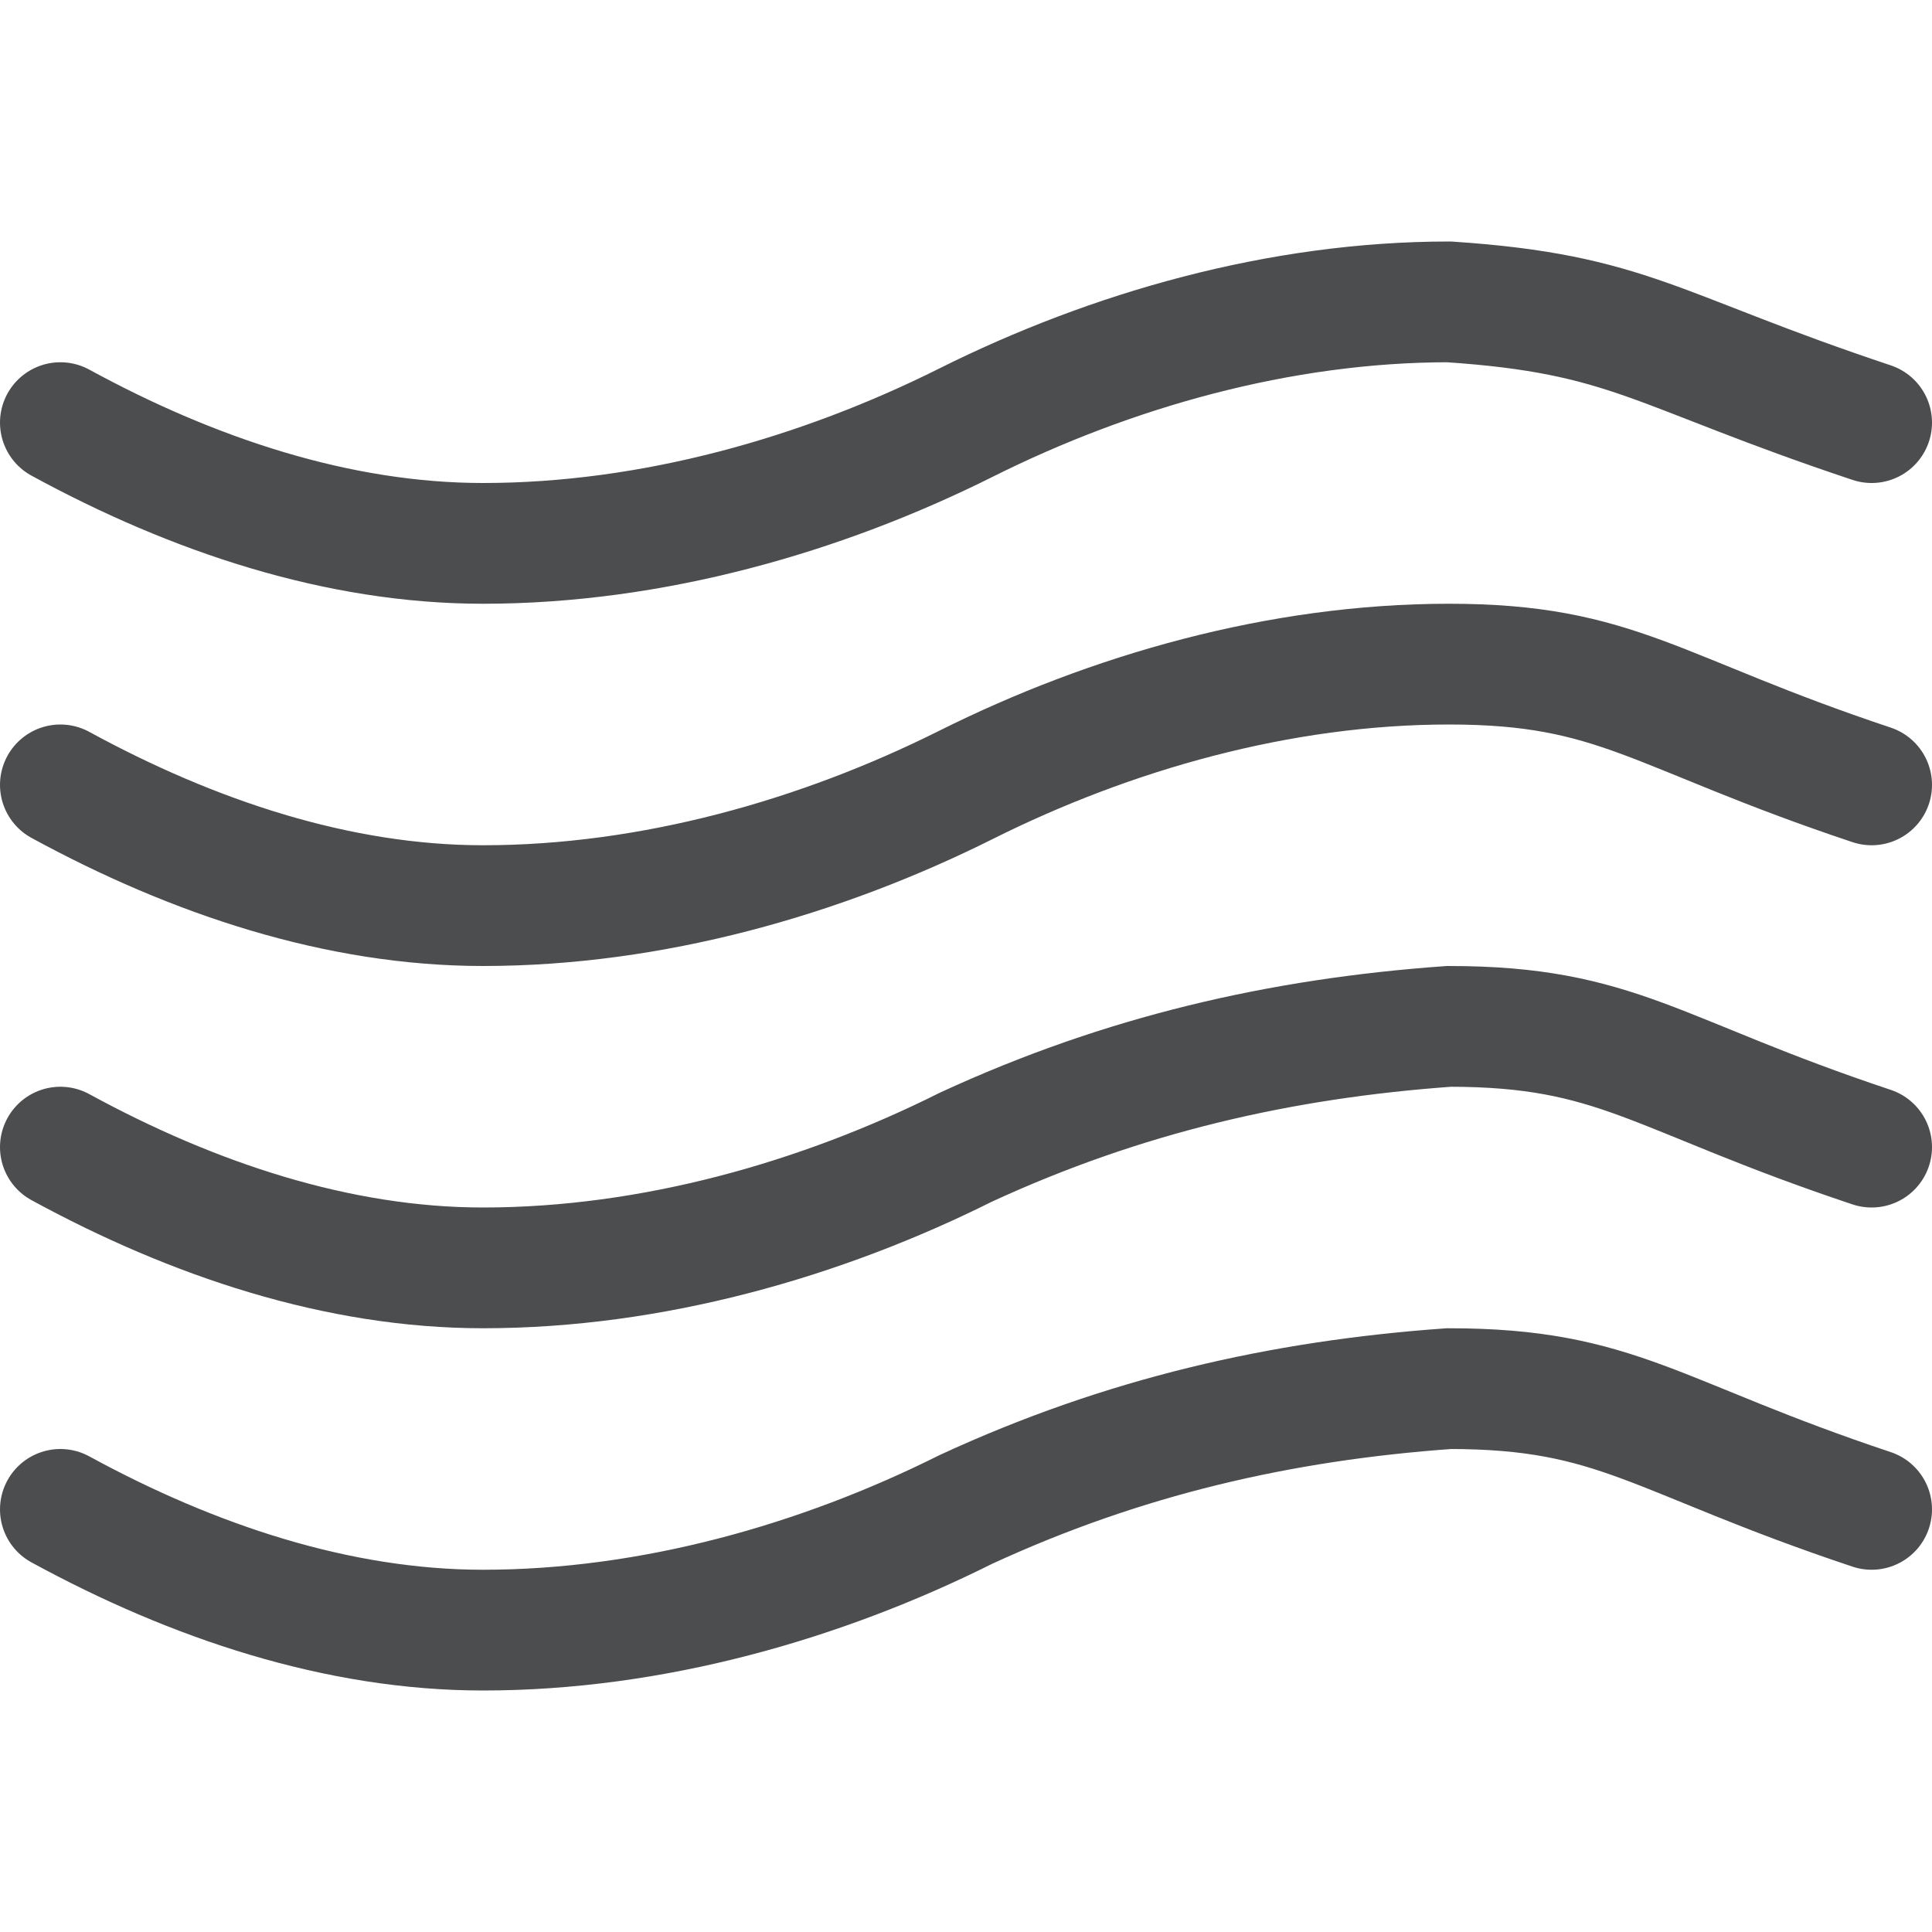
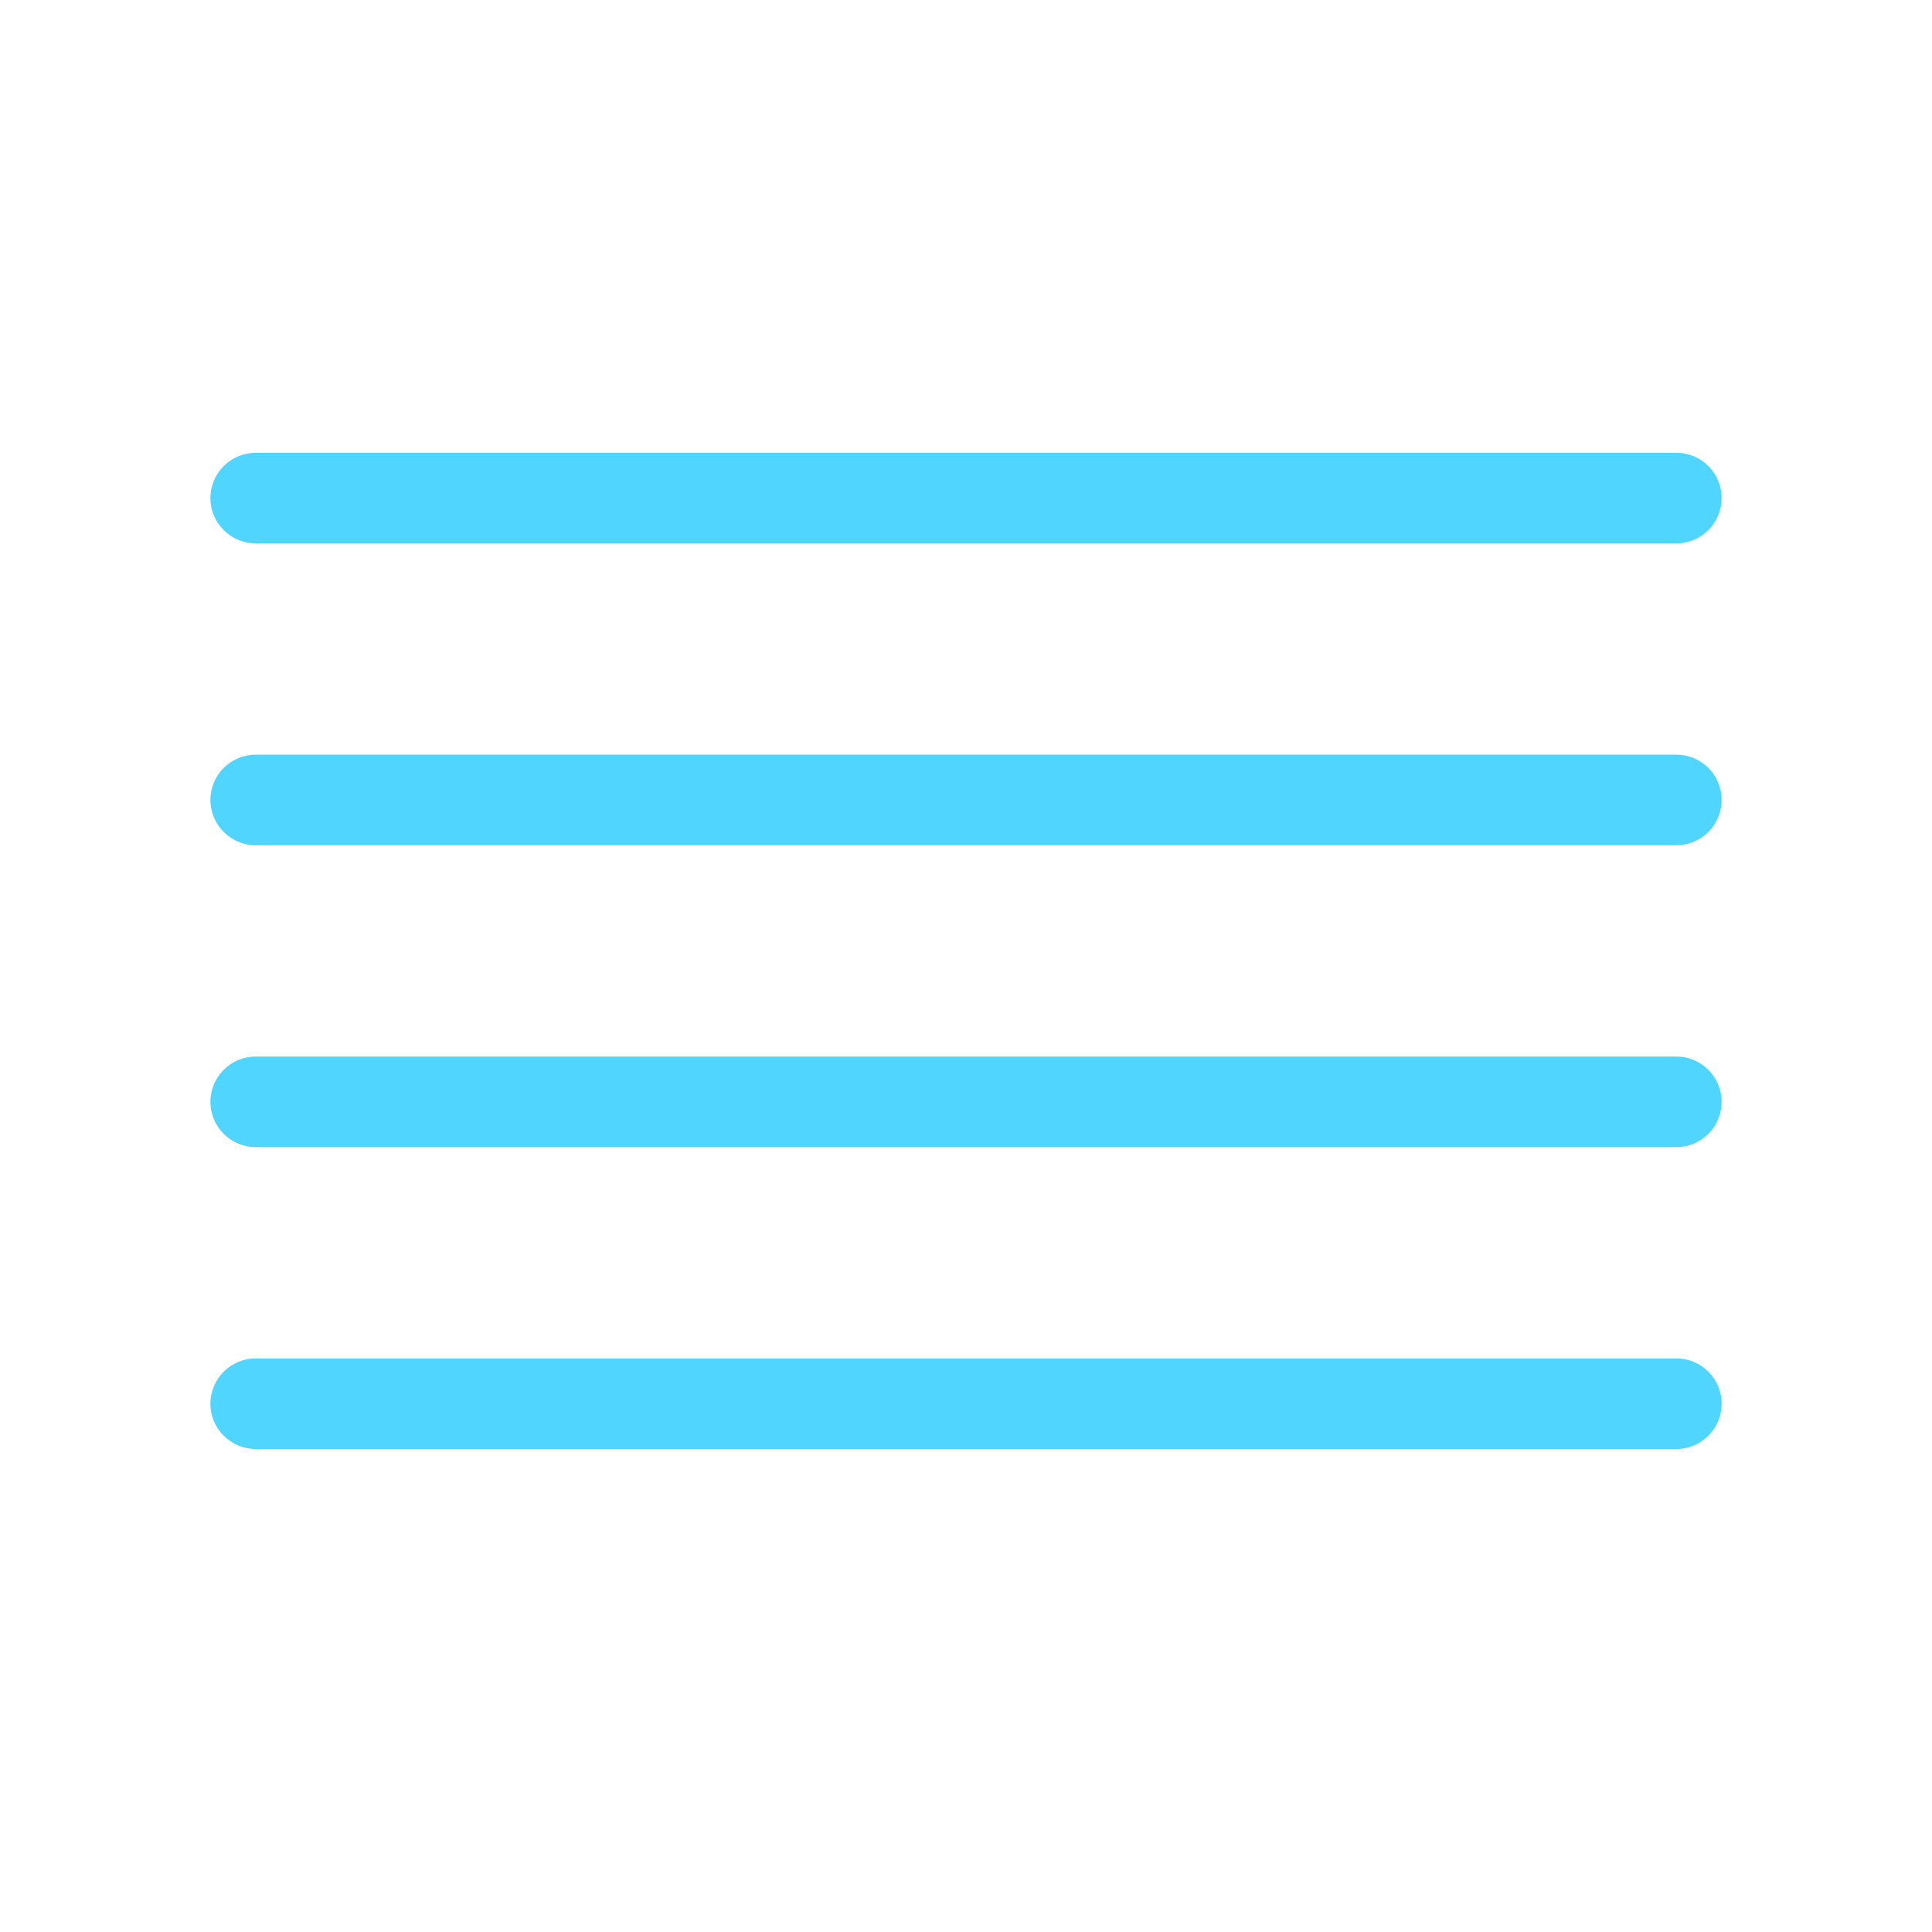
- <svg xmlns="http://www.w3.org/2000/svg" version="1.1" id="云" opacity="0.8" x="0px" y="0px" viewBox="0 0 16 16" style="enable-background:new 0 0 16 16;" xml:space="preserve">
-   <style type="text/css">
- 	.st0{fill:none;stroke:#1F2022;stroke-linecap:round;stroke-miterlimit:10;}
- </style>
-   <g id="_16">
-     <path class="st0" d="M0.5,12.5c1.1,0.6,2.3,1,3.5,1c1.4,0,2.8-0.4,4-1c1.3-0.6,2.6-0.9,4-1c1.4,0,1.7,0.4,3.5,1" />
-     <path class="st0" d="M0.5,9.5c1.1,0.6,2.3,1,3.5,1c1.4,0,2.8-0.4,4-1c1.3-0.6,2.6-0.9,4-1c1.4,0,1.7,0.4,3.5,1" />
-     <path class="st0" d="M0.5,6.5c1.1,0.6,2.3,1,3.5,1c1.4,0,2.8-0.4,4-1s2.6-1,4-1s1.7,0.4,3.5,1" />
-     <path class="st0" d="M0.5,3.5c1.1,0.6,2.3,1,3.5,1c1.4,0,2.8-0.4,4-1s2.6-1,4-1c1.5,0.1,1.7,0.4,3.5,1" />
+ <svg xmlns="http://www.w3.org/2000/svg" id="图层_1" data-name="图层 1" viewBox="0 0 64 64">
+   <defs>
+     <style>.cls-1{opacity:0.9;}.cls-2{fill:#3dd0ff;}</style>
+   </defs>
+   <g class="cls-1">
+     <path class="cls-2" d="M55.53,38H8.47a1.5,1.5,0,0,1,0-3H55.53a1.5,1.5,0,0,1,0,3Z" />
+   </g>
+   <g class="cls-1">
+     <path class="cls-2" d="M55.53,28H8.47a1.5,1.5,0,0,1,0-3H55.53a1.5,1.5,0,0,1,0,3Z" />
+   </g>
+   <g class="cls-1">
+     <path class="cls-2" d="M55.53,48H8.47a1.5,1.5,0,0,1,0-3H55.53a1.5,1.5,0,0,1,0,3Z" />
+   </g>
+   <g class="cls-1">
+     <path class="cls-2" d="M55.53,18H8.47a1.5,1.5,0,0,1,0-3H55.53a1.5,1.5,0,0,1,0,3Z" />
  </g>
</svg>
